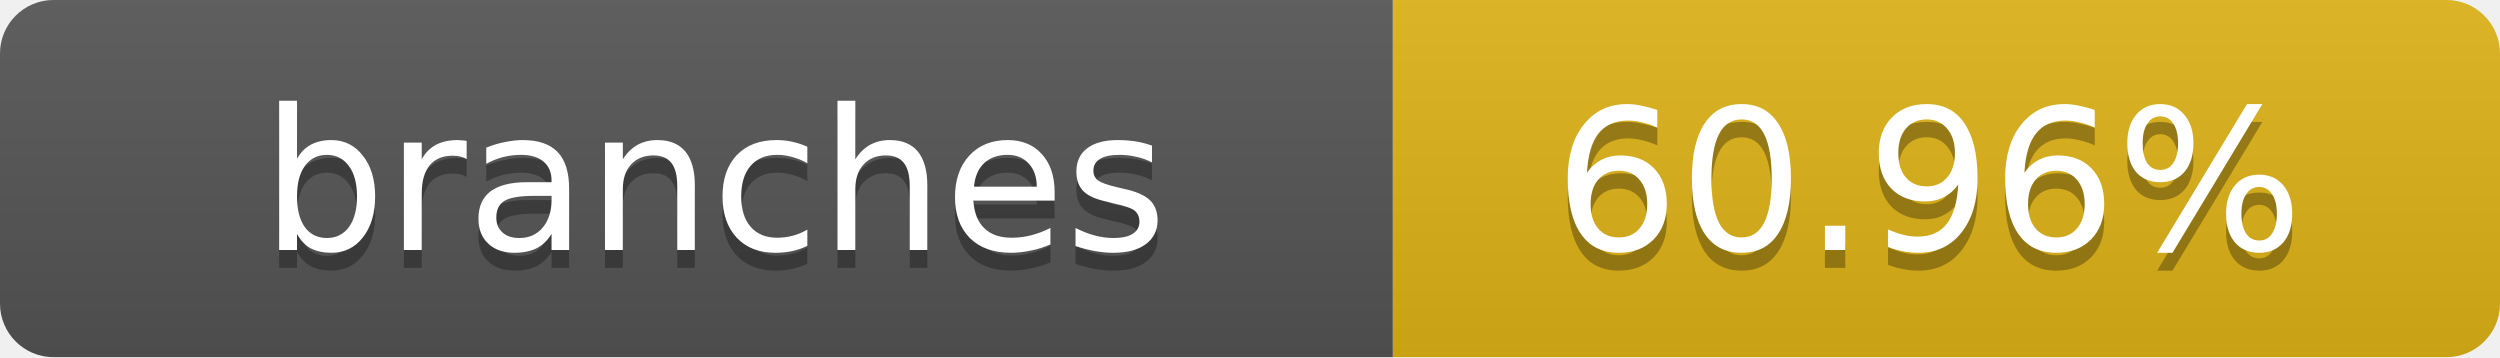
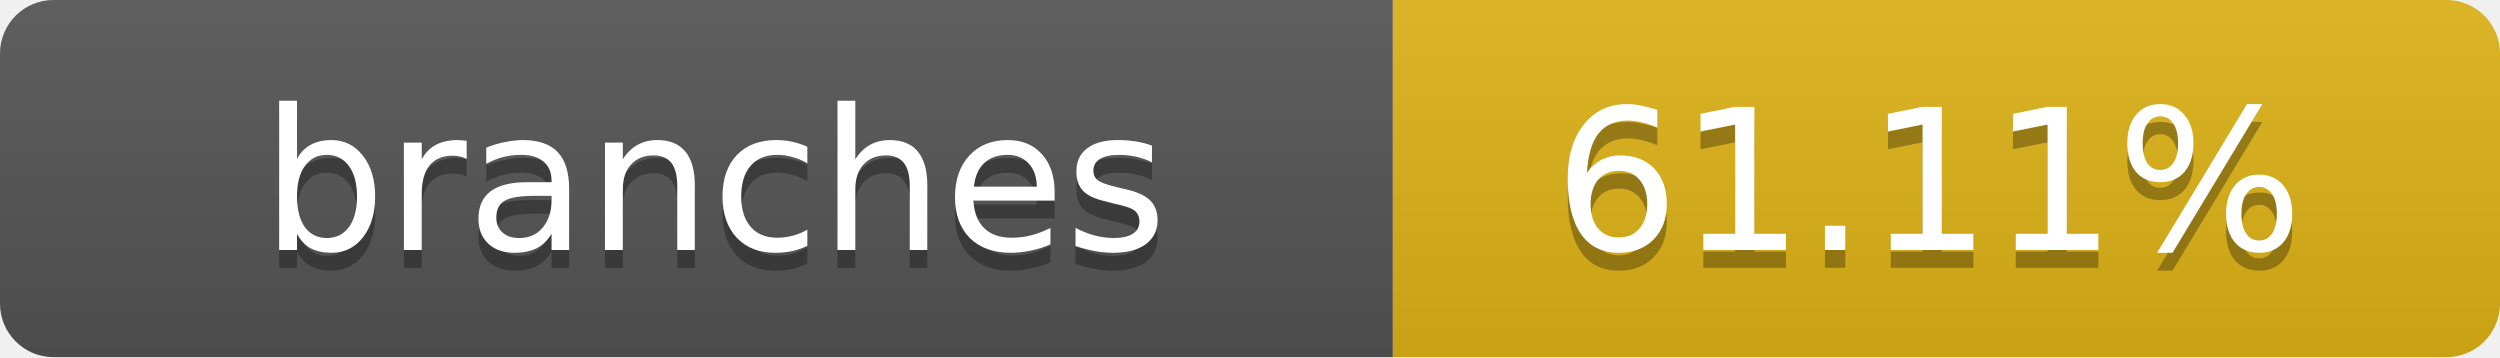
- <svg xmlns="http://www.w3.org/2000/svg" width="140" height="20" role="img" aria-label="branches: 60.96%">
+ <svg xmlns="http://www.w3.org/2000/svg" width="140" height="20" role="img" aria-label="branches: 61.11%">
  <linearGradient id="s" x2="0" y2="100%">
    <stop offset="0" stop-color="#bbb" stop-opacity=".1" />
    <stop offset="1" stop-opacity=".1" />
  </linearGradient>
  <clipPath id="r">
    <rect width="140" height="20" rx="3" fill="#fff" />
  </clipPath>
  <g clip-path="url(#r)">
    <rect width="78" height="20" fill="#555" />
    <rect x="78" width="62" height="20" fill="#dfb317" />
    <rect width="140" height="20" fill="url(#s)" />
  </g>
  <g fill="#fff" text-anchor="middle" font-family="Verdana,Geneva,DejaVu Sans,sans-serif" text-rendering="geometricPrecision" font-size="11">
    <text x="40" y="15" fill="#010101" fill-opacity=".3">branches</text>
    <text x="40" y="14">branches</text>
-     <text x="108" y="15" fill="#010101" fill-opacity=".3">60.96%</text>
-     <text x="108" y="14">60.96%</text>
+     <text x="108" y="15" fill="#010101" fill-opacity=".3">61.11%</text>
+     <text x="108" y="14">61.11%</text>
  </g>
</svg>
